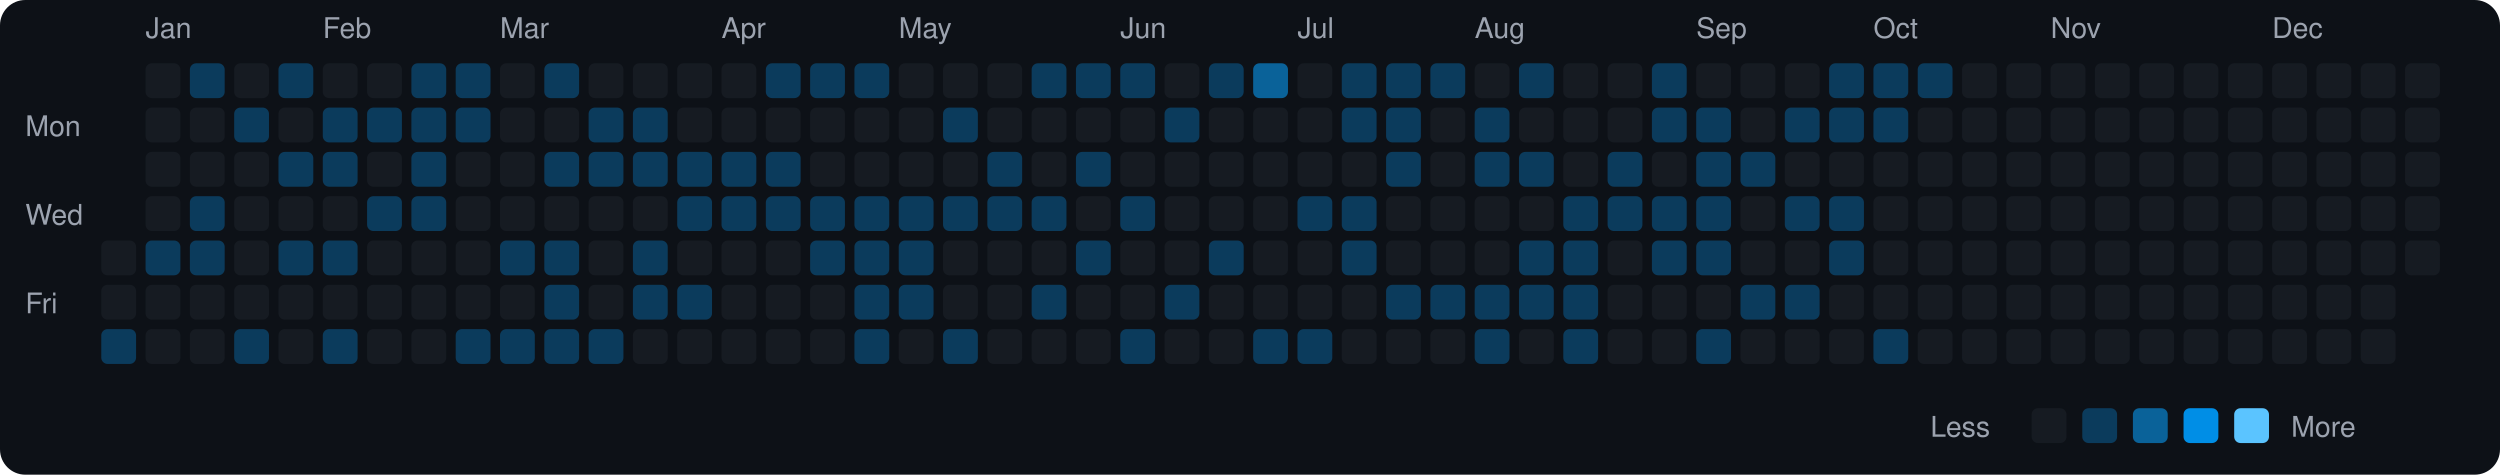
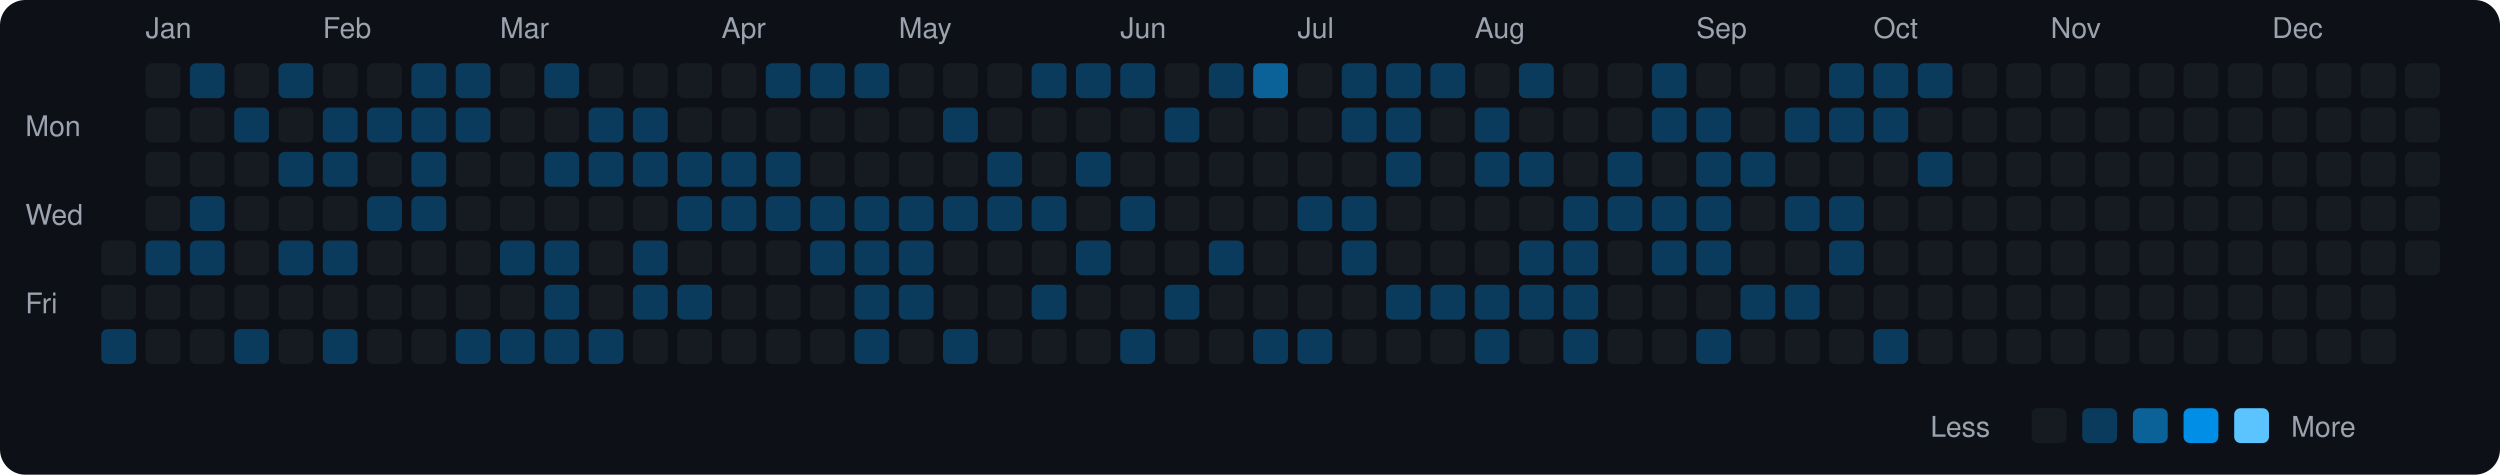
<svg xmlns="http://www.w3.org/2000/svg" viewBox="0 0 790 150" width="790" height="150">
  <rect width="790" height="150" fill="#0d1117" rx="8" ry="8" />
  <text x="8" y="43" fill="#9ca3af" font-size="9" font-family="-apple-system, BlinkMacSystemFont, 'Segoe UI', Helvetica, Arial, sans-serif">Mon</text>
  <text x="8" y="71" fill="#9ca3af" font-size="9" font-family="-apple-system, BlinkMacSystemFont, 'Segoe UI', Helvetica, Arial, sans-serif">Wed</text>
  <text x="8" y="99" fill="#9ca3af" font-size="9" font-family="-apple-system, BlinkMacSystemFont, 'Segoe UI', Helvetica, Arial, sans-serif">Fri</text>
  <rect x="32" y="76" width="11" height="11" rx="2" ry="2" fill="#161b22">
    </rect>
  <rect x="32" y="90" width="11" height="11" rx="2" ry="2" fill="#161b22">
    </rect>
  <rect x="32" y="104" width="11" height="11" rx="2" ry="2" fill="#0b3b5c">
    </rect>
  <text x="46" y="12" fill="#9ca3af" font-size="9" font-family="-apple-system, BlinkMacSystemFont, 'Segoe UI', Helvetica, Arial, sans-serif">Jan</text>
  <rect x="46" y="20" width="11" height="11" rx="2" ry="2" fill="#161b22">
    </rect>
  <rect x="46" y="34" width="11" height="11" rx="2" ry="2" fill="#161b22">
    </rect>
  <rect x="46" y="48" width="11" height="11" rx="2" ry="2" fill="#161b22">
    </rect>
  <rect x="46" y="62" width="11" height="11" rx="2" ry="2" fill="#161b22">
    </rect>
  <rect x="46" y="76" width="11" height="11" rx="2" ry="2" fill="#0b3b5c">
    </rect>
  <rect x="46" y="90" width="11" height="11" rx="2" ry="2" fill="#161b22">
    </rect>
  <rect x="46" y="104" width="11" height="11" rx="2" ry="2" fill="#161b22">
    </rect>
  <rect x="60" y="20" width="11" height="11" rx="2" ry="2" fill="#0b3b5c">
    </rect>
  <rect x="60" y="34" width="11" height="11" rx="2" ry="2" fill="#161b22">
    </rect>
  <rect x="60" y="48" width="11" height="11" rx="2" ry="2" fill="#161b22">
    </rect>
  <rect x="60" y="62" width="11" height="11" rx="2" ry="2" fill="#0b3b5c">
    </rect>
  <rect x="60" y="76" width="11" height="11" rx="2" ry="2" fill="#0b3b5c">
    </rect>
  <rect x="60" y="90" width="11" height="11" rx="2" ry="2" fill="#161b22">
    </rect>
  <rect x="60" y="104" width="11" height="11" rx="2" ry="2" fill="#161b22">
    </rect>
  <rect x="74" y="20" width="11" height="11" rx="2" ry="2" fill="#161b22">
    </rect>
  <rect x="74" y="34" width="11" height="11" rx="2" ry="2" fill="#0b3b5c">
    </rect>
  <rect x="74" y="48" width="11" height="11" rx="2" ry="2" fill="#161b22">
    </rect>
  <rect x="74" y="62" width="11" height="11" rx="2" ry="2" fill="#161b22">
    </rect>
  <rect x="74" y="76" width="11" height="11" rx="2" ry="2" fill="#161b22">
    </rect>
  <rect x="74" y="90" width="11" height="11" rx="2" ry="2" fill="#161b22">
    </rect>
  <rect x="74" y="104" width="11" height="11" rx="2" ry="2" fill="#0b3b5c">
    </rect>
  <rect x="88" y="20" width="11" height="11" rx="2" ry="2" fill="#0b3b5c">
    </rect>
  <rect x="88" y="34" width="11" height="11" rx="2" ry="2" fill="#161b22">
    </rect>
  <rect x="88" y="48" width="11" height="11" rx="2" ry="2" fill="#0b3b5c">
    </rect>
  <rect x="88" y="62" width="11" height="11" rx="2" ry="2" fill="#161b22">
    </rect>
  <rect x="88" y="76" width="11" height="11" rx="2" ry="2" fill="#0b3b5c">
    </rect>
  <rect x="88" y="90" width="11" height="11" rx="2" ry="2" fill="#161b22">
    </rect>
  <rect x="88" y="104" width="11" height="11" rx="2" ry="2" fill="#161b22">
    </rect>
  <text x="102" y="12" fill="#9ca3af" font-size="9" font-family="-apple-system, BlinkMacSystemFont, 'Segoe UI', Helvetica, Arial, sans-serif">Feb</text>
  <rect x="102" y="20" width="11" height="11" rx="2" ry="2" fill="#161b22">
    </rect>
  <rect x="102" y="34" width="11" height="11" rx="2" ry="2" fill="#0b3b5c">
    </rect>
  <rect x="102" y="48" width="11" height="11" rx="2" ry="2" fill="#0b3b5c">
    </rect>
  <rect x="102" y="62" width="11" height="11" rx="2" ry="2" fill="#161b22">
    </rect>
  <rect x="102" y="76" width="11" height="11" rx="2" ry="2" fill="#0b3b5c">
    </rect>
  <rect x="102" y="90" width="11" height="11" rx="2" ry="2" fill="#161b22">
    </rect>
  <rect x="102" y="104" width="11" height="11" rx="2" ry="2" fill="#0b3b5c">
    </rect>
  <rect x="116" y="20" width="11" height="11" rx="2" ry="2" fill="#161b22">
    </rect>
  <rect x="116" y="34" width="11" height="11" rx="2" ry="2" fill="#0b3b5c">
    </rect>
  <rect x="116" y="48" width="11" height="11" rx="2" ry="2" fill="#161b22">
    </rect>
  <rect x="116" y="62" width="11" height="11" rx="2" ry="2" fill="#0b3b5c">
    </rect>
  <rect x="116" y="76" width="11" height="11" rx="2" ry="2" fill="#161b22">
    </rect>
  <rect x="116" y="90" width="11" height="11" rx="2" ry="2" fill="#161b22">
    </rect>
  <rect x="116" y="104" width="11" height="11" rx="2" ry="2" fill="#161b22">
    </rect>
  <rect x="130" y="20" width="11" height="11" rx="2" ry="2" fill="#0b3b5c">
    </rect>
  <rect x="130" y="34" width="11" height="11" rx="2" ry="2" fill="#0b3b5c">
    </rect>
  <rect x="130" y="48" width="11" height="11" rx="2" ry="2" fill="#0b3b5c">
    </rect>
  <rect x="130" y="62" width="11" height="11" rx="2" ry="2" fill="#0b3b5c">
    </rect>
  <rect x="130" y="76" width="11" height="11" rx="2" ry="2" fill="#161b22">
    </rect>
  <rect x="130" y="90" width="11" height="11" rx="2" ry="2" fill="#161b22">
    </rect>
  <rect x="130" y="104" width="11" height="11" rx="2" ry="2" fill="#161b22">
    </rect>
  <rect x="144" y="20" width="11" height="11" rx="2" ry="2" fill="#0b3b5c">
    </rect>
  <rect x="144" y="34" width="11" height="11" rx="2" ry="2" fill="#0b3b5c">
    </rect>
  <rect x="144" y="48" width="11" height="11" rx="2" ry="2" fill="#161b22">
    </rect>
  <rect x="144" y="62" width="11" height="11" rx="2" ry="2" fill="#161b22">
    </rect>
  <rect x="144" y="76" width="11" height="11" rx="2" ry="2" fill="#161b22">
    </rect>
  <rect x="144" y="90" width="11" height="11" rx="2" ry="2" fill="#161b22">
    </rect>
  <rect x="144" y="104" width="11" height="11" rx="2" ry="2" fill="#0b3b5c">
    </rect>
  <text x="158" y="12" fill="#9ca3af" font-size="9" font-family="-apple-system, BlinkMacSystemFont, 'Segoe UI', Helvetica, Arial, sans-serif">Mar</text>
  <rect x="158" y="20" width="11" height="11" rx="2" ry="2" fill="#161b22">
    </rect>
  <rect x="158" y="34" width="11" height="11" rx="2" ry="2" fill="#161b22">
    </rect>
  <rect x="158" y="48" width="11" height="11" rx="2" ry="2" fill="#161b22">
    </rect>
  <rect x="158" y="62" width="11" height="11" rx="2" ry="2" fill="#161b22">
    </rect>
  <rect x="158" y="76" width="11" height="11" rx="2" ry="2" fill="#0b3b5c">
    </rect>
  <rect x="158" y="90" width="11" height="11" rx="2" ry="2" fill="#161b22">
    </rect>
  <rect x="158" y="104" width="11" height="11" rx="2" ry="2" fill="#0b3b5c">
    </rect>
  <rect x="172" y="20" width="11" height="11" rx="2" ry="2" fill="#0b3b5c">
    </rect>
  <rect x="172" y="34" width="11" height="11" rx="2" ry="2" fill="#161b22">
    </rect>
  <rect x="172" y="48" width="11" height="11" rx="2" ry="2" fill="#0b3b5c">
    </rect>
  <rect x="172" y="62" width="11" height="11" rx="2" ry="2" fill="#161b22">
    </rect>
  <rect x="172" y="76" width="11" height="11" rx="2" ry="2" fill="#0b3b5c">
    </rect>
  <rect x="172" y="90" width="11" height="11" rx="2" ry="2" fill="#0b3b5c">
    </rect>
  <rect x="172" y="104" width="11" height="11" rx="2" ry="2" fill="#0b3b5c">
    </rect>
  <rect x="186" y="20" width="11" height="11" rx="2" ry="2" fill="#161b22">
    </rect>
  <rect x="186" y="34" width="11" height="11" rx="2" ry="2" fill="#0b3b5c">
    </rect>
  <rect x="186" y="48" width="11" height="11" rx="2" ry="2" fill="#0b3b5c">
    </rect>
  <rect x="186" y="62" width="11" height="11" rx="2" ry="2" fill="#161b22">
    </rect>
  <rect x="186" y="76" width="11" height="11" rx="2" ry="2" fill="#161b22">
    </rect>
  <rect x="186" y="90" width="11" height="11" rx="2" ry="2" fill="#161b22">
    </rect>
  <rect x="186" y="104" width="11" height="11" rx="2" ry="2" fill="#0b3b5c">
    </rect>
  <rect x="200" y="20" width="11" height="11" rx="2" ry="2" fill="#161b22">
    </rect>
  <rect x="200" y="34" width="11" height="11" rx="2" ry="2" fill="#0b3b5c">
    </rect>
  <rect x="200" y="48" width="11" height="11" rx="2" ry="2" fill="#0b3b5c">
    </rect>
  <rect x="200" y="62" width="11" height="11" rx="2" ry="2" fill="#161b22">
    </rect>
  <rect x="200" y="76" width="11" height="11" rx="2" ry="2" fill="#0b3b5c">
    </rect>
  <rect x="200" y="90" width="11" height="11" rx="2" ry="2" fill="#0b3b5c">
    </rect>
  <rect x="200" y="104" width="11" height="11" rx="2" ry="2" fill="#161b22">
    </rect>
  <rect x="214" y="20" width="11" height="11" rx="2" ry="2" fill="#161b22">
    </rect>
  <rect x="214" y="34" width="11" height="11" rx="2" ry="2" fill="#161b22">
    </rect>
  <rect x="214" y="48" width="11" height="11" rx="2" ry="2" fill="#0b3b5c">
    </rect>
  <rect x="214" y="62" width="11" height="11" rx="2" ry="2" fill="#0b3b5c">
    </rect>
  <rect x="214" y="76" width="11" height="11" rx="2" ry="2" fill="#161b22">
    </rect>
  <rect x="214" y="90" width="11" height="11" rx="2" ry="2" fill="#0b3b5c">
    </rect>
  <rect x="214" y="104" width="11" height="11" rx="2" ry="2" fill="#161b22">
    </rect>
  <text x="228" y="12" fill="#9ca3af" font-size="9" font-family="-apple-system, BlinkMacSystemFont, 'Segoe UI', Helvetica, Arial, sans-serif">Apr</text>
  <rect x="228" y="20" width="11" height="11" rx="2" ry="2" fill="#161b22">
    </rect>
  <rect x="228" y="34" width="11" height="11" rx="2" ry="2" fill="#161b22">
    </rect>
  <rect x="228" y="48" width="11" height="11" rx="2" ry="2" fill="#0b3b5c">
    </rect>
  <rect x="228" y="62" width="11" height="11" rx="2" ry="2" fill="#0b3b5c">
    </rect>
  <rect x="228" y="76" width="11" height="11" rx="2" ry="2" fill="#161b22">
    </rect>
  <rect x="228" y="90" width="11" height="11" rx="2" ry="2" fill="#161b22">
    </rect>
  <rect x="228" y="104" width="11" height="11" rx="2" ry="2" fill="#161b22">
    </rect>
  <rect x="242" y="20" width="11" height="11" rx="2" ry="2" fill="#0b3b5c">
    </rect>
  <rect x="242" y="34" width="11" height="11" rx="2" ry="2" fill="#161b22">
    </rect>
  <rect x="242" y="48" width="11" height="11" rx="2" ry="2" fill="#0b3b5c">
    </rect>
  <rect x="242" y="62" width="11" height="11" rx="2" ry="2" fill="#0b3b5c">
    </rect>
  <rect x="242" y="76" width="11" height="11" rx="2" ry="2" fill="#161b22">
    </rect>
  <rect x="242" y="90" width="11" height="11" rx="2" ry="2" fill="#161b22">
    </rect>
  <rect x="242" y="104" width="11" height="11" rx="2" ry="2" fill="#161b22">
    </rect>
  <rect x="256" y="20" width="11" height="11" rx="2" ry="2" fill="#0b3b5c">
    </rect>
  <rect x="256" y="34" width="11" height="11" rx="2" ry="2" fill="#161b22">
    </rect>
  <rect x="256" y="48" width="11" height="11" rx="2" ry="2" fill="#161b22">
    </rect>
  <rect x="256" y="62" width="11" height="11" rx="2" ry="2" fill="#0b3b5c">
    </rect>
  <rect x="256" y="76" width="11" height="11" rx="2" ry="2" fill="#0b3b5c">
    </rect>
  <rect x="256" y="90" width="11" height="11" rx="2" ry="2" fill="#161b22">
    </rect>
  <rect x="256" y="104" width="11" height="11" rx="2" ry="2" fill="#161b22">
    </rect>
  <rect x="270" y="20" width="11" height="11" rx="2" ry="2" fill="#0b3b5c">
    </rect>
  <rect x="270" y="34" width="11" height="11" rx="2" ry="2" fill="#161b22">
    </rect>
  <rect x="270" y="48" width="11" height="11" rx="2" ry="2" fill="#161b22">
    </rect>
  <rect x="270" y="62" width="11" height="11" rx="2" ry="2" fill="#0b3b5c">
    </rect>
  <rect x="270" y="76" width="11" height="11" rx="2" ry="2" fill="#0b3b5c">
    </rect>
  <rect x="270" y="90" width="11" height="11" rx="2" ry="2" fill="#0b3b5c">
    </rect>
  <rect x="270" y="104" width="11" height="11" rx="2" ry="2" fill="#0b3b5c">
    </rect>
  <text x="284" y="12" fill="#9ca3af" font-size="9" font-family="-apple-system, BlinkMacSystemFont, 'Segoe UI', Helvetica, Arial, sans-serif">May</text>
  <rect x="284" y="20" width="11" height="11" rx="2" ry="2" fill="#161b22">
    </rect>
  <rect x="284" y="34" width="11" height="11" rx="2" ry="2" fill="#161b22">
    </rect>
  <rect x="284" y="48" width="11" height="11" rx="2" ry="2" fill="#161b22">
    </rect>
  <rect x="284" y="62" width="11" height="11" rx="2" ry="2" fill="#0b3b5c">
    </rect>
  <rect x="284" y="76" width="11" height="11" rx="2" ry="2" fill="#0b3b5c">
    </rect>
  <rect x="284" y="90" width="11" height="11" rx="2" ry="2" fill="#0b3b5c">
    </rect>
  <rect x="284" y="104" width="11" height="11" rx="2" ry="2" fill="#161b22">
    </rect>
  <rect x="298" y="20" width="11" height="11" rx="2" ry="2" fill="#161b22">
    </rect>
  <rect x="298" y="34" width="11" height="11" rx="2" ry="2" fill="#0b3b5c">
    </rect>
  <rect x="298" y="48" width="11" height="11" rx="2" ry="2" fill="#161b22">
    </rect>
  <rect x="298" y="62" width="11" height="11" rx="2" ry="2" fill="#0b3b5c">
    </rect>
  <rect x="298" y="76" width="11" height="11" rx="2" ry="2" fill="#161b22">
    </rect>
  <rect x="298" y="90" width="11" height="11" rx="2" ry="2" fill="#161b22">
    </rect>
  <rect x="298" y="104" width="11" height="11" rx="2" ry="2" fill="#0b3b5c">
    </rect>
  <rect x="312" y="20" width="11" height="11" rx="2" ry="2" fill="#161b22">
    </rect>
  <rect x="312" y="34" width="11" height="11" rx="2" ry="2" fill="#161b22">
    </rect>
  <rect x="312" y="48" width="11" height="11" rx="2" ry="2" fill="#0b3b5c">
    </rect>
  <rect x="312" y="62" width="11" height="11" rx="2" ry="2" fill="#0b3b5c">
    </rect>
  <rect x="312" y="76" width="11" height="11" rx="2" ry="2" fill="#161b22">
    </rect>
  <rect x="312" y="90" width="11" height="11" rx="2" ry="2" fill="#161b22">
    </rect>
  <rect x="312" y="104" width="11" height="11" rx="2" ry="2" fill="#161b22">
    </rect>
  <rect x="326" y="20" width="11" height="11" rx="2" ry="2" fill="#0b3b5c">
    </rect>
  <rect x="326" y="34" width="11" height="11" rx="2" ry="2" fill="#161b22">
    </rect>
  <rect x="326" y="48" width="11" height="11" rx="2" ry="2" fill="#161b22">
    </rect>
  <rect x="326" y="62" width="11" height="11" rx="2" ry="2" fill="#0b3b5c">
    </rect>
  <rect x="326" y="76" width="11" height="11" rx="2" ry="2" fill="#161b22">
    </rect>
  <rect x="326" y="90" width="11" height="11" rx="2" ry="2" fill="#0b3b5c">
    </rect>
  <rect x="326" y="104" width="11" height="11" rx="2" ry="2" fill="#161b22">
    </rect>
  <rect x="340" y="20" width="11" height="11" rx="2" ry="2" fill="#0b3b5c">
    </rect>
  <rect x="340" y="34" width="11" height="11" rx="2" ry="2" fill="#161b22">
    </rect>
  <rect x="340" y="48" width="11" height="11" rx="2" ry="2" fill="#0b3b5c">
    </rect>
  <rect x="340" y="62" width="11" height="11" rx="2" ry="2" fill="#161b22">
    </rect>
  <rect x="340" y="76" width="11" height="11" rx="2" ry="2" fill="#0b3b5c">
    </rect>
  <rect x="340" y="90" width="11" height="11" rx="2" ry="2" fill="#161b22">
    </rect>
  <rect x="340" y="104" width="11" height="11" rx="2" ry="2" fill="#161b22">
    </rect>
  <text x="354" y="12" fill="#9ca3af" font-size="9" font-family="-apple-system, BlinkMacSystemFont, 'Segoe UI', Helvetica, Arial, sans-serif">Jun</text>
  <rect x="354" y="20" width="11" height="11" rx="2" ry="2" fill="#0b3b5c">
    </rect>
  <rect x="354" y="34" width="11" height="11" rx="2" ry="2" fill="#161b22">
    </rect>
  <rect x="354" y="48" width="11" height="11" rx="2" ry="2" fill="#161b22">
    </rect>
  <rect x="354" y="62" width="11" height="11" rx="2" ry="2" fill="#0b3b5c">
    </rect>
  <rect x="354" y="76" width="11" height="11" rx="2" ry="2" fill="#161b22">
    </rect>
  <rect x="354" y="90" width="11" height="11" rx="2" ry="2" fill="#161b22">
    </rect>
  <rect x="354" y="104" width="11" height="11" rx="2" ry="2" fill="#0b3b5c">
    </rect>
  <rect x="368" y="20" width="11" height="11" rx="2" ry="2" fill="#161b22">
    </rect>
  <rect x="368" y="34" width="11" height="11" rx="2" ry="2" fill="#0b3b5c">
    </rect>
  <rect x="368" y="48" width="11" height="11" rx="2" ry="2" fill="#161b22">
    </rect>
  <rect x="368" y="62" width="11" height="11" rx="2" ry="2" fill="#161b22">
    </rect>
  <rect x="368" y="76" width="11" height="11" rx="2" ry="2" fill="#161b22">
    </rect>
  <rect x="368" y="90" width="11" height="11" rx="2" ry="2" fill="#0b3b5c">
    </rect>
  <rect x="368" y="104" width="11" height="11" rx="2" ry="2" fill="#161b22">
    </rect>
  <rect x="382" y="20" width="11" height="11" rx="2" ry="2" fill="#0b3b5c">
    </rect>
  <rect x="382" y="34" width="11" height="11" rx="2" ry="2" fill="#161b22">
    </rect>
  <rect x="382" y="48" width="11" height="11" rx="2" ry="2" fill="#161b22">
    </rect>
  <rect x="382" y="62" width="11" height="11" rx="2" ry="2" fill="#161b22">
    </rect>
  <rect x="382" y="76" width="11" height="11" rx="2" ry="2" fill="#0b3b5c">
    </rect>
  <rect x="382" y="90" width="11" height="11" rx="2" ry="2" fill="#161b22">
    </rect>
  <rect x="382" y="104" width="11" height="11" rx="2" ry="2" fill="#161b22">
    </rect>
  <rect x="396" y="20" width="11" height="11" rx="2" ry="2" fill="#0a6299">
    </rect>
  <rect x="396" y="34" width="11" height="11" rx="2" ry="2" fill="#161b22">
    </rect>
  <rect x="396" y="48" width="11" height="11" rx="2" ry="2" fill="#161b22">
    </rect>
  <rect x="396" y="62" width="11" height="11" rx="2" ry="2" fill="#161b22">
    </rect>
  <rect x="396" y="76" width="11" height="11" rx="2" ry="2" fill="#161b22">
    </rect>
  <rect x="396" y="90" width="11" height="11" rx="2" ry="2" fill="#161b22">
    </rect>
  <rect x="396" y="104" width="11" height="11" rx="2" ry="2" fill="#0b3b5c">
    </rect>
  <text x="410" y="12" fill="#9ca3af" font-size="9" font-family="-apple-system, BlinkMacSystemFont, 'Segoe UI', Helvetica, Arial, sans-serif">Jul</text>
  <rect x="410" y="20" width="11" height="11" rx="2" ry="2" fill="#161b22">
    </rect>
  <rect x="410" y="34" width="11" height="11" rx="2" ry="2" fill="#161b22">
    </rect>
  <rect x="410" y="48" width="11" height="11" rx="2" ry="2" fill="#161b22">
    </rect>
  <rect x="410" y="62" width="11" height="11" rx="2" ry="2" fill="#0b3b5c">
    </rect>
  <rect x="410" y="76" width="11" height="11" rx="2" ry="2" fill="#161b22">
    </rect>
  <rect x="410" y="90" width="11" height="11" rx="2" ry="2" fill="#161b22">
    </rect>
  <rect x="410" y="104" width="11" height="11" rx="2" ry="2" fill="#0b3b5c">
    </rect>
  <rect x="424" y="20" width="11" height="11" rx="2" ry="2" fill="#0b3b5c">
    </rect>
  <rect x="424" y="34" width="11" height="11" rx="2" ry="2" fill="#0b3b5c">
    </rect>
  <rect x="424" y="48" width="11" height="11" rx="2" ry="2" fill="#161b22">
    </rect>
  <rect x="424" y="62" width="11" height="11" rx="2" ry="2" fill="#0b3b5c">
    </rect>
  <rect x="424" y="76" width="11" height="11" rx="2" ry="2" fill="#0b3b5c">
    </rect>
  <rect x="424" y="90" width="11" height="11" rx="2" ry="2" fill="#161b22">
    </rect>
  <rect x="424" y="104" width="11" height="11" rx="2" ry="2" fill="#161b22">
    </rect>
  <rect x="438" y="20" width="11" height="11" rx="2" ry="2" fill="#0b3b5c">
    </rect>
  <rect x="438" y="34" width="11" height="11" rx="2" ry="2" fill="#0b3b5c">
    </rect>
  <rect x="438" y="48" width="11" height="11" rx="2" ry="2" fill="#0b3b5c">
    </rect>
  <rect x="438" y="62" width="11" height="11" rx="2" ry="2" fill="#161b22">
    </rect>
  <rect x="438" y="76" width="11" height="11" rx="2" ry="2" fill="#161b22">
    </rect>
  <rect x="438" y="90" width="11" height="11" rx="2" ry="2" fill="#0b3b5c">
    </rect>
  <rect x="438" y="104" width="11" height="11" rx="2" ry="2" fill="#161b22">
    </rect>
  <rect x="452" y="20" width="11" height="11" rx="2" ry="2" fill="#0b3b5c">
    </rect>
  <rect x="452" y="34" width="11" height="11" rx="2" ry="2" fill="#161b22">
    </rect>
  <rect x="452" y="48" width="11" height="11" rx="2" ry="2" fill="#161b22">
    </rect>
  <rect x="452" y="62" width="11" height="11" rx="2" ry="2" fill="#161b22">
    </rect>
  <rect x="452" y="76" width="11" height="11" rx="2" ry="2" fill="#161b22">
    </rect>
  <rect x="452" y="90" width="11" height="11" rx="2" ry="2" fill="#0b3b5c">
    </rect>
  <rect x="452" y="104" width="11" height="11" rx="2" ry="2" fill="#161b22">
    </rect>
  <text x="466" y="12" fill="#9ca3af" font-size="9" font-family="-apple-system, BlinkMacSystemFont, 'Segoe UI', Helvetica, Arial, sans-serif">Aug</text>
  <rect x="466" y="20" width="11" height="11" rx="2" ry="2" fill="#161b22">
    </rect>
  <rect x="466" y="34" width="11" height="11" rx="2" ry="2" fill="#0b3b5c">
    </rect>
  <rect x="466" y="48" width="11" height="11" rx="2" ry="2" fill="#0b3b5c">
    </rect>
  <rect x="466" y="62" width="11" height="11" rx="2" ry="2" fill="#161b22">
    </rect>
  <rect x="466" y="76" width="11" height="11" rx="2" ry="2" fill="#161b22">
    </rect>
  <rect x="466" y="90" width="11" height="11" rx="2" ry="2" fill="#0b3b5c">
    </rect>
  <rect x="466" y="104" width="11" height="11" rx="2" ry="2" fill="#0b3b5c">
    </rect>
  <rect x="480" y="20" width="11" height="11" rx="2" ry="2" fill="#0b3b5c">
    </rect>
  <rect x="480" y="34" width="11" height="11" rx="2" ry="2" fill="#161b22">
    </rect>
  <rect x="480" y="48" width="11" height="11" rx="2" ry="2" fill="#0b3b5c">
    </rect>
  <rect x="480" y="62" width="11" height="11" rx="2" ry="2" fill="#161b22">
    </rect>
  <rect x="480" y="76" width="11" height="11" rx="2" ry="2" fill="#0b3b5c">
    </rect>
  <rect x="480" y="90" width="11" height="11" rx="2" ry="2" fill="#0b3b5c">
    </rect>
  <rect x="480" y="104" width="11" height="11" rx="2" ry="2" fill="#161b22">
    </rect>
  <rect x="494" y="20" width="11" height="11" rx="2" ry="2" fill="#161b22">
    </rect>
  <rect x="494" y="34" width="11" height="11" rx="2" ry="2" fill="#161b22">
    </rect>
  <rect x="494" y="48" width="11" height="11" rx="2" ry="2" fill="#161b22">
    </rect>
  <rect x="494" y="62" width="11" height="11" rx="2" ry="2" fill="#0b3b5c">
    </rect>
  <rect x="494" y="76" width="11" height="11" rx="2" ry="2" fill="#0b3b5c">
    </rect>
  <rect x="494" y="90" width="11" height="11" rx="2" ry="2" fill="#0b3b5c">
    </rect>
  <rect x="494" y="104" width="11" height="11" rx="2" ry="2" fill="#0b3b5c">
    </rect>
  <rect x="508" y="20" width="11" height="11" rx="2" ry="2" fill="#161b22">
    </rect>
  <rect x="508" y="34" width="11" height="11" rx="2" ry="2" fill="#161b22">
    </rect>
  <rect x="508" y="48" width="11" height="11" rx="2" ry="2" fill="#0b3b5c">
    </rect>
  <rect x="508" y="62" width="11" height="11" rx="2" ry="2" fill="#0b3b5c">
    </rect>
  <rect x="508" y="76" width="11" height="11" rx="2" ry="2" fill="#161b22">
    </rect>
  <rect x="508" y="90" width="11" height="11" rx="2" ry="2" fill="#161b22">
    </rect>
  <rect x="508" y="104" width="11" height="11" rx="2" ry="2" fill="#161b22">
    </rect>
  <rect x="522" y="20" width="11" height="11" rx="2" ry="2" fill="#0b3b5c">
    </rect>
  <rect x="522" y="34" width="11" height="11" rx="2" ry="2" fill="#0b3b5c">
    </rect>
  <rect x="522" y="48" width="11" height="11" rx="2" ry="2" fill="#161b22">
    </rect>
  <rect x="522" y="62" width="11" height="11" rx="2" ry="2" fill="#0b3b5c">
    </rect>
  <rect x="522" y="76" width="11" height="11" rx="2" ry="2" fill="#0b3b5c">
    </rect>
  <rect x="522" y="90" width="11" height="11" rx="2" ry="2" fill="#161b22">
    </rect>
  <rect x="522" y="104" width="11" height="11" rx="2" ry="2" fill="#161b22">
    </rect>
  <text x="536" y="12" fill="#9ca3af" font-size="9" font-family="-apple-system, BlinkMacSystemFont, 'Segoe UI', Helvetica, Arial, sans-serif">Sep</text>
  <rect x="536" y="20" width="11" height="11" rx="2" ry="2" fill="#161b22">
    </rect>
  <rect x="536" y="34" width="11" height="11" rx="2" ry="2" fill="#0b3b5c">
    </rect>
  <rect x="536" y="48" width="11" height="11" rx="2" ry="2" fill="#0b3b5c">
    </rect>
  <rect x="536" y="62" width="11" height="11" rx="2" ry="2" fill="#0b3b5c">
    </rect>
  <rect x="536" y="76" width="11" height="11" rx="2" ry="2" fill="#0b3b5c">
    </rect>
  <rect x="536" y="90" width="11" height="11" rx="2" ry="2" fill="#161b22">
    </rect>
  <rect x="536" y="104" width="11" height="11" rx="2" ry="2" fill="#0b3b5c">
    </rect>
  <rect x="550" y="20" width="11" height="11" rx="2" ry="2" fill="#161b22">
    </rect>
  <rect x="550" y="34" width="11" height="11" rx="2" ry="2" fill="#161b22">
    </rect>
  <rect x="550" y="48" width="11" height="11" rx="2" ry="2" fill="#0b3b5c">
    </rect>
  <rect x="550" y="62" width="11" height="11" rx="2" ry="2" fill="#161b22">
    </rect>
  <rect x="550" y="76" width="11" height="11" rx="2" ry="2" fill="#161b22">
    </rect>
  <rect x="550" y="90" width="11" height="11" rx="2" ry="2" fill="#0b3b5c">
    </rect>
  <rect x="550" y="104" width="11" height="11" rx="2" ry="2" fill="#161b22">
    </rect>
  <rect x="564" y="20" width="11" height="11" rx="2" ry="2" fill="#161b22">
    </rect>
  <rect x="564" y="34" width="11" height="11" rx="2" ry="2" fill="#0b3b5c">
    </rect>
  <rect x="564" y="48" width="11" height="11" rx="2" ry="2" fill="#161b22">
    </rect>
  <rect x="564" y="62" width="11" height="11" rx="2" ry="2" fill="#0b3b5c">
    </rect>
  <rect x="564" y="76" width="11" height="11" rx="2" ry="2" fill="#161b22">
    </rect>
  <rect x="564" y="90" width="11" height="11" rx="2" ry="2" fill="#0b3b5c">
    </rect>
  <rect x="564" y="104" width="11" height="11" rx="2" ry="2" fill="#161b22">
    </rect>
  <rect x="578" y="20" width="11" height="11" rx="2" ry="2" fill="#0b3b5c">
    </rect>
  <rect x="578" y="34" width="11" height="11" rx="2" ry="2" fill="#0b3b5c">
    </rect>
  <rect x="578" y="48" width="11" height="11" rx="2" ry="2" fill="#161b22">
    </rect>
  <rect x="578" y="62" width="11" height="11" rx="2" ry="2" fill="#0b3b5c">
    </rect>
  <rect x="578" y="76" width="11" height="11" rx="2" ry="2" fill="#0b3b5c">
    </rect>
  <rect x="578" y="90" width="11" height="11" rx="2" ry="2" fill="#161b22">
    </rect>
  <rect x="578" y="104" width="11" height="11" rx="2" ry="2" fill="#161b22">
    </rect>
  <text x="592" y="12" fill="#9ca3af" font-size="9" font-family="-apple-system, BlinkMacSystemFont, 'Segoe UI', Helvetica, Arial, sans-serif">Oct</text>
  <rect x="592" y="20" width="11" height="11" rx="2" ry="2" fill="#0b3b5c">
    </rect>
  <rect x="592" y="34" width="11" height="11" rx="2" ry="2" fill="#0b3b5c">
    </rect>
  <rect x="592" y="48" width="11" height="11" rx="2" ry="2" fill="#161b22">
    </rect>
  <rect x="592" y="62" width="11" height="11" rx="2" ry="2" fill="#161b22">
    </rect>
  <rect x="592" y="76" width="11" height="11" rx="2" ry="2" fill="#161b22">
    </rect>
  <rect x="592" y="90" width="11" height="11" rx="2" ry="2" fill="#161b22">
    </rect>
  <rect x="592" y="104" width="11" height="11" rx="2" ry="2" fill="#0b3b5c">
    </rect>
  <rect x="606" y="20" width="11" height="11" rx="2" ry="2" fill="#0b3b5c">
    </rect>
  <rect x="606" y="34" width="11" height="11" rx="2" ry="2" fill="#161b22">
    </rect>
-   <rect x="606" y="48" width="11" height="11" rx="2" ry="2" fill="#161b22">
+   <rect x="606" y="48" width="11" height="11" rx="2" ry="2" fill="#0b3b5c">
    </rect>
  <rect x="606" y="62" width="11" height="11" rx="2" ry="2" fill="#161b22">
    </rect>
  <rect x="606" y="76" width="11" height="11" rx="2" ry="2" fill="#161b22">
    </rect>
  <rect x="606" y="90" width="11" height="11" rx="2" ry="2" fill="#161b22">
    </rect>
  <rect x="606" y="104" width="11" height="11" rx="2" ry="2" fill="#161b22">
    </rect>
  <rect x="620" y="20" width="11" height="11" rx="2" ry="2" fill="#161b22">
    </rect>
  <rect x="620" y="34" width="11" height="11" rx="2" ry="2" fill="#161b22">
    </rect>
  <rect x="620" y="48" width="11" height="11" rx="2" ry="2" fill="#161b22">
    </rect>
  <rect x="620" y="62" width="11" height="11" rx="2" ry="2" fill="#161b22">
    </rect>
  <rect x="620" y="76" width="11" height="11" rx="2" ry="2" fill="#161b22">
    </rect>
  <rect x="620" y="90" width="11" height="11" rx="2" ry="2" fill="#161b22">
    </rect>
  <rect x="620" y="104" width="11" height="11" rx="2" ry="2" fill="#161b22">
    </rect>
  <rect x="634" y="20" width="11" height="11" rx="2" ry="2" fill="#161b22">
    </rect>
  <rect x="634" y="34" width="11" height="11" rx="2" ry="2" fill="#161b22">
    </rect>
  <rect x="634" y="48" width="11" height="11" rx="2" ry="2" fill="#161b22">
    </rect>
  <rect x="634" y="62" width="11" height="11" rx="2" ry="2" fill="#161b22">
    </rect>
  <rect x="634" y="76" width="11" height="11" rx="2" ry="2" fill="#161b22">
    </rect>
  <rect x="634" y="90" width="11" height="11" rx="2" ry="2" fill="#161b22">
    </rect>
  <rect x="634" y="104" width="11" height="11" rx="2" ry="2" fill="#161b22">
    </rect>
  <text x="648" y="12" fill="#9ca3af" font-size="9" font-family="-apple-system, BlinkMacSystemFont, 'Segoe UI', Helvetica, Arial, sans-serif">Nov</text>
  <rect x="648" y="20" width="11" height="11" rx="2" ry="2" fill="#161b22">
    </rect>
  <rect x="648" y="34" width="11" height="11" rx="2" ry="2" fill="#161b22">
    </rect>
  <rect x="648" y="48" width="11" height="11" rx="2" ry="2" fill="#161b22">
    </rect>
  <rect x="648" y="62" width="11" height="11" rx="2" ry="2" fill="#161b22">
    </rect>
  <rect x="648" y="76" width="11" height="11" rx="2" ry="2" fill="#161b22">
    </rect>
  <rect x="648" y="90" width="11" height="11" rx="2" ry="2" fill="#161b22">
    </rect>
  <rect x="648" y="104" width="11" height="11" rx="2" ry="2" fill="#161b22">
    </rect>
  <rect x="662" y="20" width="11" height="11" rx="2" ry="2" fill="#161b22">
    </rect>
  <rect x="662" y="34" width="11" height="11" rx="2" ry="2" fill="#161b22">
    </rect>
  <rect x="662" y="48" width="11" height="11" rx="2" ry="2" fill="#161b22">
    </rect>
  <rect x="662" y="62" width="11" height="11" rx="2" ry="2" fill="#161b22">
    </rect>
  <rect x="662" y="76" width="11" height="11" rx="2" ry="2" fill="#161b22">
    </rect>
  <rect x="662" y="90" width="11" height="11" rx="2" ry="2" fill="#161b22">
    </rect>
  <rect x="662" y="104" width="11" height="11" rx="2" ry="2" fill="#161b22">
    </rect>
  <rect x="676" y="20" width="11" height="11" rx="2" ry="2" fill="#161b22">
    </rect>
  <rect x="676" y="34" width="11" height="11" rx="2" ry="2" fill="#161b22">
    </rect>
  <rect x="676" y="48" width="11" height="11" rx="2" ry="2" fill="#161b22">
    </rect>
  <rect x="676" y="62" width="11" height="11" rx="2" ry="2" fill="#161b22">
    </rect>
  <rect x="676" y="76" width="11" height="11" rx="2" ry="2" fill="#161b22">
    </rect>
  <rect x="676" y="90" width="11" height="11" rx="2" ry="2" fill="#161b22">
    </rect>
  <rect x="676" y="104" width="11" height="11" rx="2" ry="2" fill="#161b22">
    </rect>
  <rect x="690" y="20" width="11" height="11" rx="2" ry="2" fill="#161b22">
    </rect>
  <rect x="690" y="34" width="11" height="11" rx="2" ry="2" fill="#161b22">
    </rect>
  <rect x="690" y="48" width="11" height="11" rx="2" ry="2" fill="#161b22">
    </rect>
  <rect x="690" y="62" width="11" height="11" rx="2" ry="2" fill="#161b22">
    </rect>
  <rect x="690" y="76" width="11" height="11" rx="2" ry="2" fill="#161b22">
    </rect>
  <rect x="690" y="90" width="11" height="11" rx="2" ry="2" fill="#161b22">
    </rect>
  <rect x="690" y="104" width="11" height="11" rx="2" ry="2" fill="#161b22">
    </rect>
  <rect x="704" y="20" width="11" height="11" rx="2" ry="2" fill="#161b22">
    </rect>
  <rect x="704" y="34" width="11" height="11" rx="2" ry="2" fill="#161b22">
    </rect>
  <rect x="704" y="48" width="11" height="11" rx="2" ry="2" fill="#161b22">
    </rect>
  <rect x="704" y="62" width="11" height="11" rx="2" ry="2" fill="#161b22">
    </rect>
  <rect x="704" y="76" width="11" height="11" rx="2" ry="2" fill="#161b22">
    </rect>
  <rect x="704" y="90" width="11" height="11" rx="2" ry="2" fill="#161b22">
    </rect>
  <rect x="704" y="104" width="11" height="11" rx="2" ry="2" fill="#161b22">
    </rect>
  <text x="718" y="12" fill="#9ca3af" font-size="9" font-family="-apple-system, BlinkMacSystemFont, 'Segoe UI', Helvetica, Arial, sans-serif">Dec</text>
  <rect x="718" y="20" width="11" height="11" rx="2" ry="2" fill="#161b22">
    </rect>
  <rect x="718" y="34" width="11" height="11" rx="2" ry="2" fill="#161b22">
    </rect>
  <rect x="718" y="48" width="11" height="11" rx="2" ry="2" fill="#161b22">
    </rect>
  <rect x="718" y="62" width="11" height="11" rx="2" ry="2" fill="#161b22">
    </rect>
  <rect x="718" y="76" width="11" height="11" rx="2" ry="2" fill="#161b22">
    </rect>
  <rect x="718" y="90" width="11" height="11" rx="2" ry="2" fill="#161b22">
    </rect>
  <rect x="718" y="104" width="11" height="11" rx="2" ry="2" fill="#161b22">
    </rect>
  <rect x="732" y="20" width="11" height="11" rx="2" ry="2" fill="#161b22">
    </rect>
  <rect x="732" y="34" width="11" height="11" rx="2" ry="2" fill="#161b22">
    </rect>
  <rect x="732" y="48" width="11" height="11" rx="2" ry="2" fill="#161b22">
    </rect>
  <rect x="732" y="62" width="11" height="11" rx="2" ry="2" fill="#161b22">
    </rect>
  <rect x="732" y="76" width="11" height="11" rx="2" ry="2" fill="#161b22">
    </rect>
  <rect x="732" y="90" width="11" height="11" rx="2" ry="2" fill="#161b22">
    </rect>
  <rect x="732" y="104" width="11" height="11" rx="2" ry="2" fill="#161b22">
    </rect>
  <rect x="746" y="20" width="11" height="11" rx="2" ry="2" fill="#161b22">
    </rect>
  <rect x="746" y="34" width="11" height="11" rx="2" ry="2" fill="#161b22">
    </rect>
  <rect x="746" y="48" width="11" height="11" rx="2" ry="2" fill="#161b22">
    </rect>
  <rect x="746" y="62" width="11" height="11" rx="2" ry="2" fill="#161b22">
    </rect>
  <rect x="746" y="76" width="11" height="11" rx="2" ry="2" fill="#161b22">
    </rect>
  <rect x="746" y="90" width="11" height="11" rx="2" ry="2" fill="#161b22">
    </rect>
  <rect x="746" y="104" width="11" height="11" rx="2" ry="2" fill="#161b22">
    </rect>
  <rect x="760" y="20" width="11" height="11" rx="2" ry="2" fill="#161b22">
    </rect>
  <rect x="760" y="34" width="11" height="11" rx="2" ry="2" fill="#161b22">
    </rect>
  <rect x="760" y="48" width="11" height="11" rx="2" ry="2" fill="#161b22">
    </rect>
  <rect x="760" y="62" width="11" height="11" rx="2" ry="2" fill="#161b22">
    </rect>
  <rect x="760" y="76" width="11" height="11" rx="2" ry="2" fill="#161b22">
    </rect>
  <text x="610" y="138" fill="#9ca3af" font-size="9" font-family="-apple-system, BlinkMacSystemFont, 'Segoe UI', Helvetica, Arial, sans-serif">Less</text>
  <rect x="642" y="129" width="11" height="11" rx="2" ry="2" fill="#161b22" />
  <rect x="658" y="129" width="11" height="11" rx="2" ry="2" fill="#0b3b5c" />
  <rect x="674" y="129" width="11" height="11" rx="2" ry="2" fill="#0a6299" />
  <rect x="690" y="129" width="11" height="11" rx="2" ry="2" fill="#008ee6" />
  <rect x="706" y="129" width="11" height="11" rx="2" ry="2" fill="#5bc4ff" />
  <text x="724" y="138" fill="#9ca3af" font-size="9" font-family="-apple-system, BlinkMacSystemFont, 'Segoe UI', Helvetica, Arial, sans-serif">More</text>
</svg>
